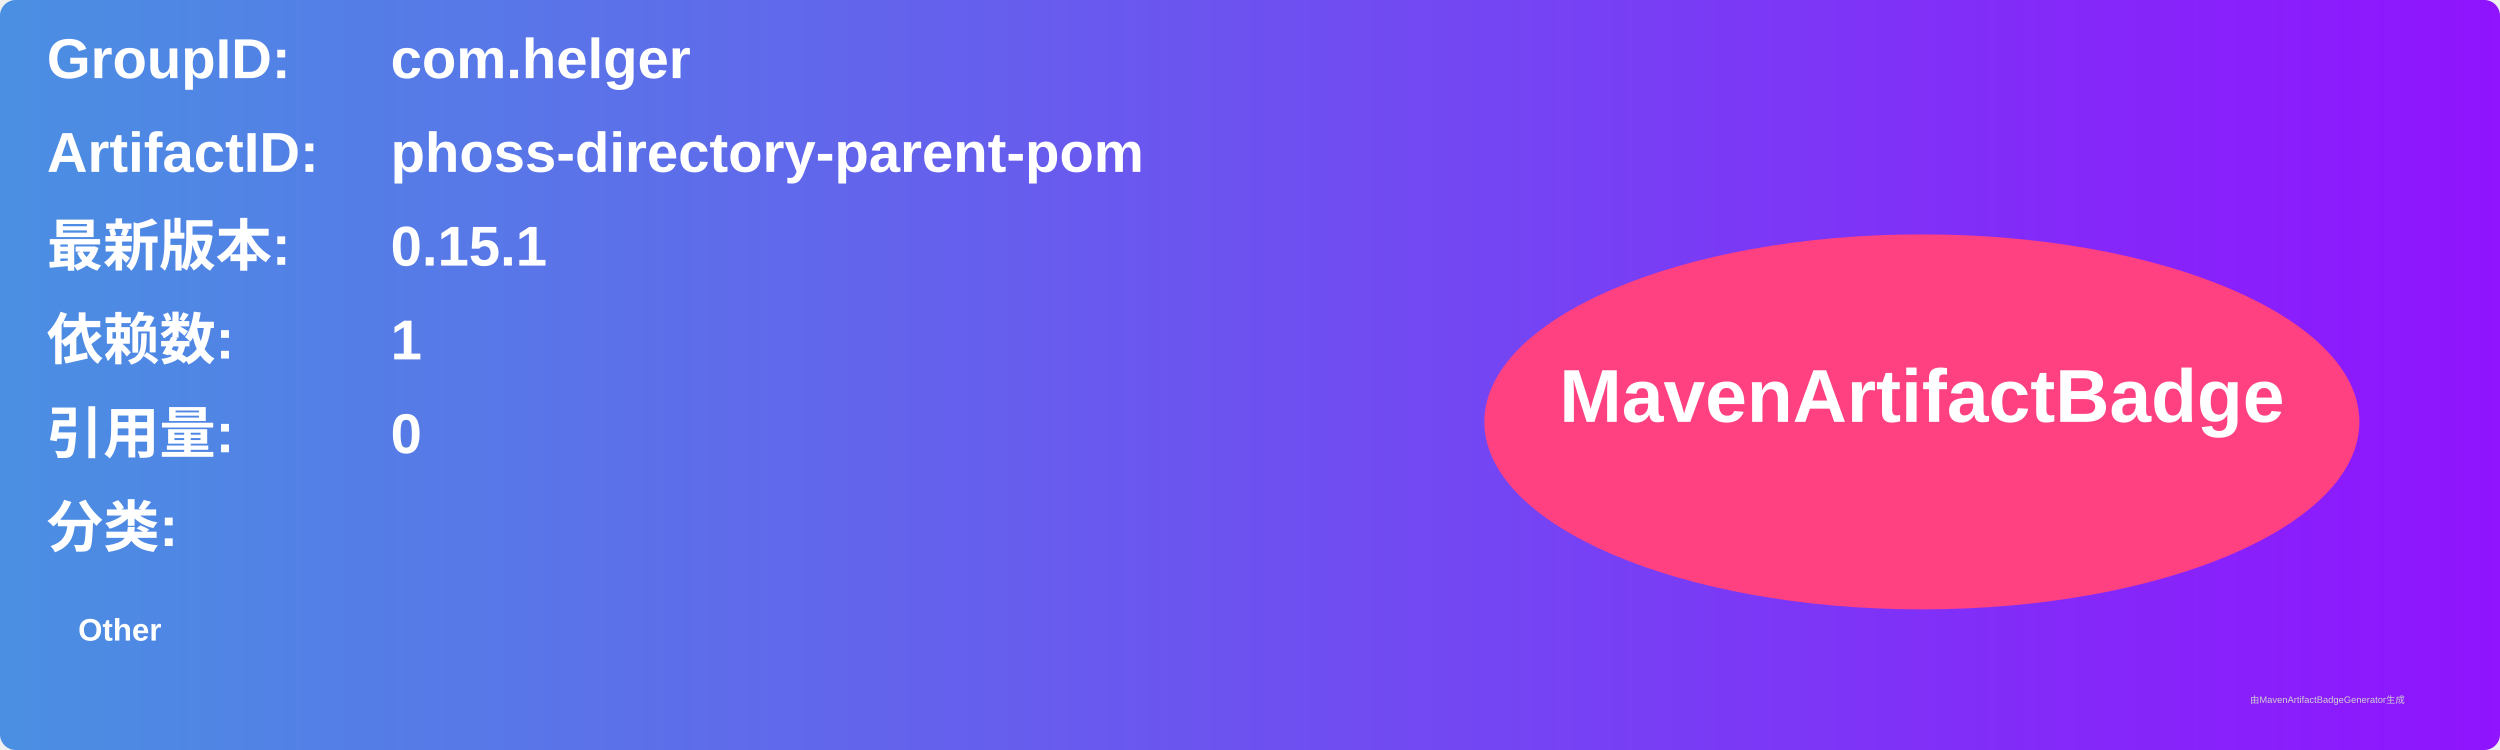
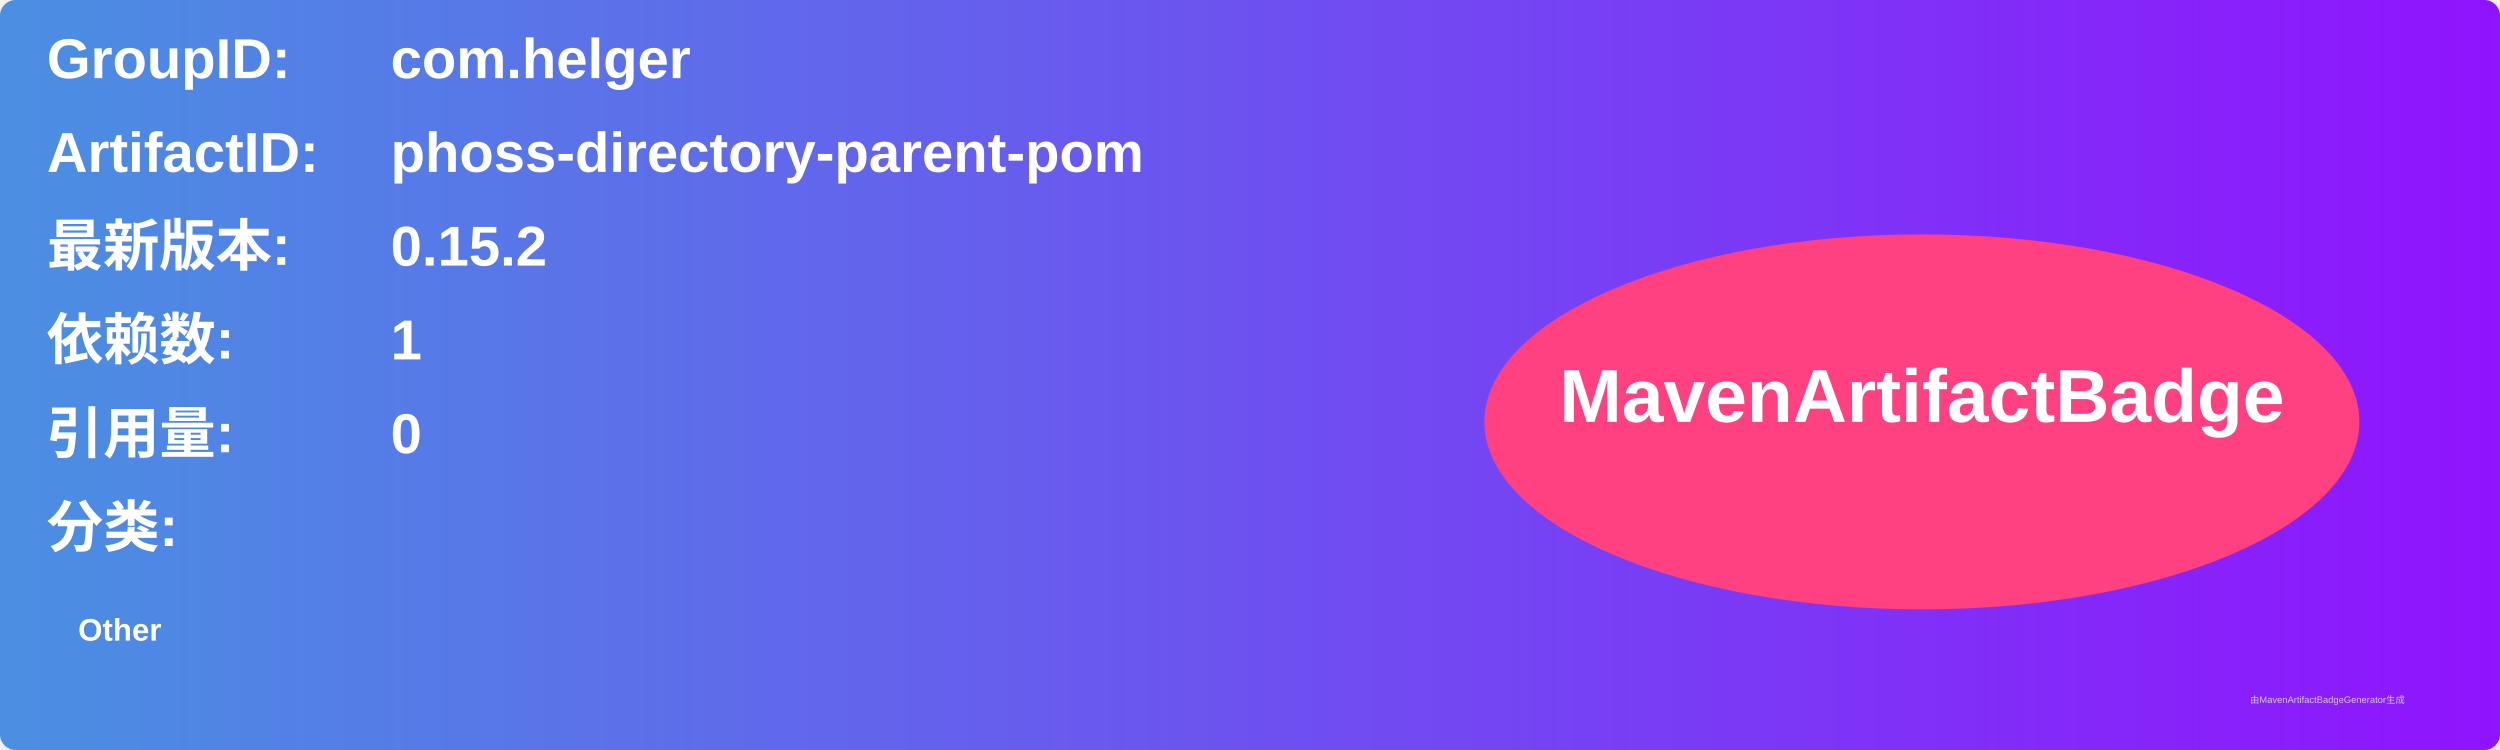
<svg xmlns="http://www.w3.org/2000/svg" width="800" height="240" viewBox="0 0 800 240">
  <linearGradient id="grad" x1="0%" y1="0%" x2="100%" y2="0%">
    <stop offset="0%" stop-color="#4a90e2" />
    <stop offset="100%" stop-color="#9013fe" />
  </linearGradient>
  <rect width="100%" height="100%" rx="5" ry="5" fill="url(#grad)" />
  <g transform="translate(15, 15)">
    <text x="0" y="10" font-family="Arial" font-size="18" fill="white" font-weight="bold" width="260">GroupID:</text>
    <text x="110" y="10" font-family="Arial" font-size="18" fill="white" font-weight="bold" width="460">com.helger</text>
    <text x="0" y="40" font-family="Arial" font-size="18" fill="white" font-weight="bold" width="260">ArtifactID:</text>
    <text x="110" y="40" font-family="Arial" font-size="18" fill="white" font-weight="bold" width="460">phoss-directory-parent-pom</text>
    <text x="0" y="70" font-family="Arial" font-size="18" fill="white" font-weight="bold">最新版本:</text>
    <text x="110" y="70" font-family="Arial" font-size="18" fill="white" font-weight="bold">
-       <tspan font-weight="bold">0.15.1</tspan>
+       <tspan font-weight="bold">0.15.2</tspan>
    </text>
    <text x="0" y="100" font-family="Arial" font-size="18" fill="white" font-weight="bold">依赖数: </text>
    <text x="110" y="100" font-family="Arial" font-size="18" fill="white">
      <tspan font-weight="bold">1</tspan>
    </text>
    <text x="0" y="130" font-family="Arial" font-size="18" fill="white" font-weight="bold">引用量: </text>
    <text x="110" y="130" font-family="Arial" font-size="18" fill="white">
      <tspan font-weight="bold">0</tspan>
    </text>
    <text x="0" y="160" font-family="Arial" font-size="18" fill="white" font-weight="bold">分类:</text>
    <text x="10" y="190" font-family="Arial" font-size="10" fill="white">
      <tspan font-weight="bold">Other</tspan>
    </text>
    <ellipse cx="600" cy="120" rx="140" ry="60" fill="#ff4081" />
    <text x="600" y="120" text-anchor="middle" font-family="Arial" font-size="24" fill="white" font-weight="bold">MavenArtifactBadge</text>
  </g>
  <text x="720" y="225" font-family="Arial" font-size="3" fill="#d0d0d0">由MavenArtifactBadgeGenerator生成</text>
</svg>
